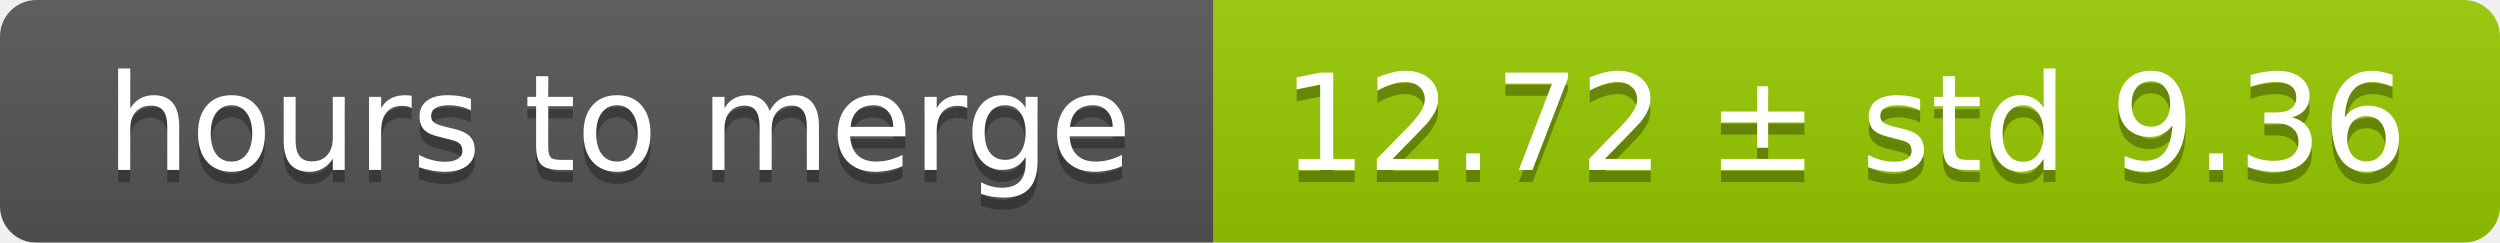
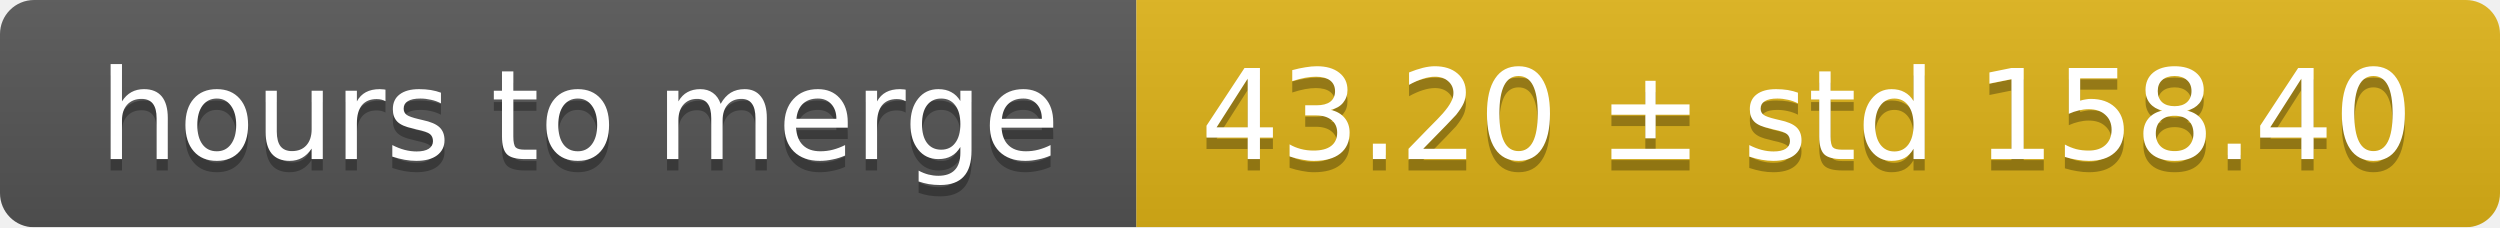
- <svg xmlns="http://www.w3.org/2000/svg" width="206" height="20">
+ <svg xmlns="http://www.w3.org/2000/svg" width="220" height="20">
  <linearGradient id="smooth" x2="0" y2="100%">
    <stop offset="0" stop-color="#bbb" stop-opacity=".1" />
    <stop offset="1" stop-opacity=".1" />
  </linearGradient>
  <mask id="round">
-     <rect width="206" height="20" rx="3" fill="#fff" />
+     <rect width="220" height="20" rx="3" fill="#fff" />
  </mask>
  <g mask="url(#round)">
    <rect width="100" height="20" fill="#555" />
-     <rect x="100" width="106" height="20" fill="#97ca00" />
-     <rect width="206" height="20" fill="url(#smooth)" />
+     <rect x="100" width="120" height="20" fill="#dfb317" />
+     <rect width="220" height="20" fill="url(#smooth)" />
  </g>
  <g fill="#fff" text-anchor="middle" font-family="DejaVu Sans,Verdana,Geneva,sans-serif" font-size="11">
    <text x="51" y="15" fill="#010101" fill-opacity=".3">hours to merge</text>
    <text x="51" y="14">hours to merge</text>
-     <text x="152" y="15" fill="#010101" fill-opacity=".3">12.72 ± std 9.36</text>
-     <text x="152" y="14">12.72 ± std 9.36</text>
+     <text x="159" y="15" fill="#010101" fill-opacity=".3">43.20 ± std 158.40</text>
+     <text x="159" y="14">43.20 ± std 158.40</text>
  </g>
</svg>
